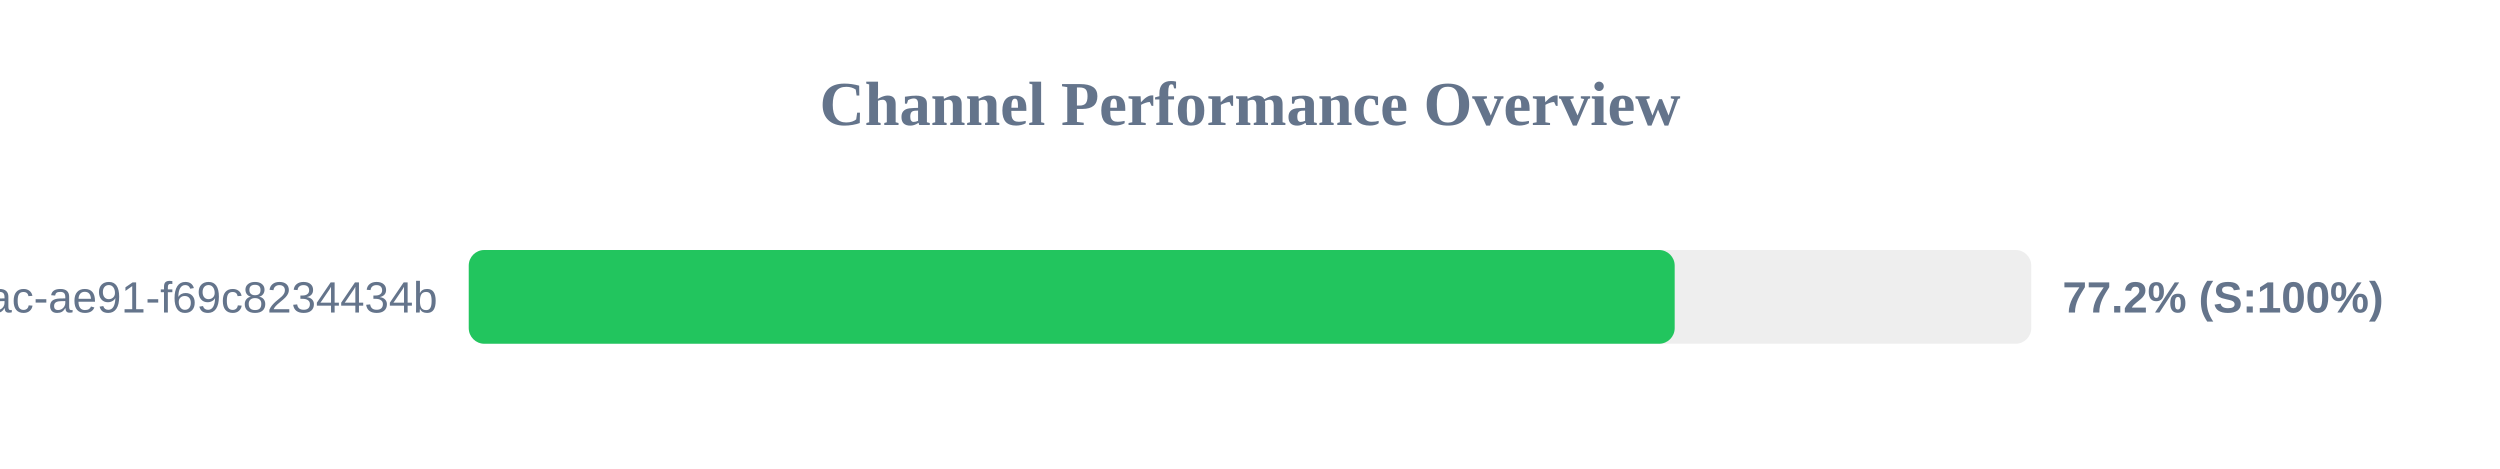
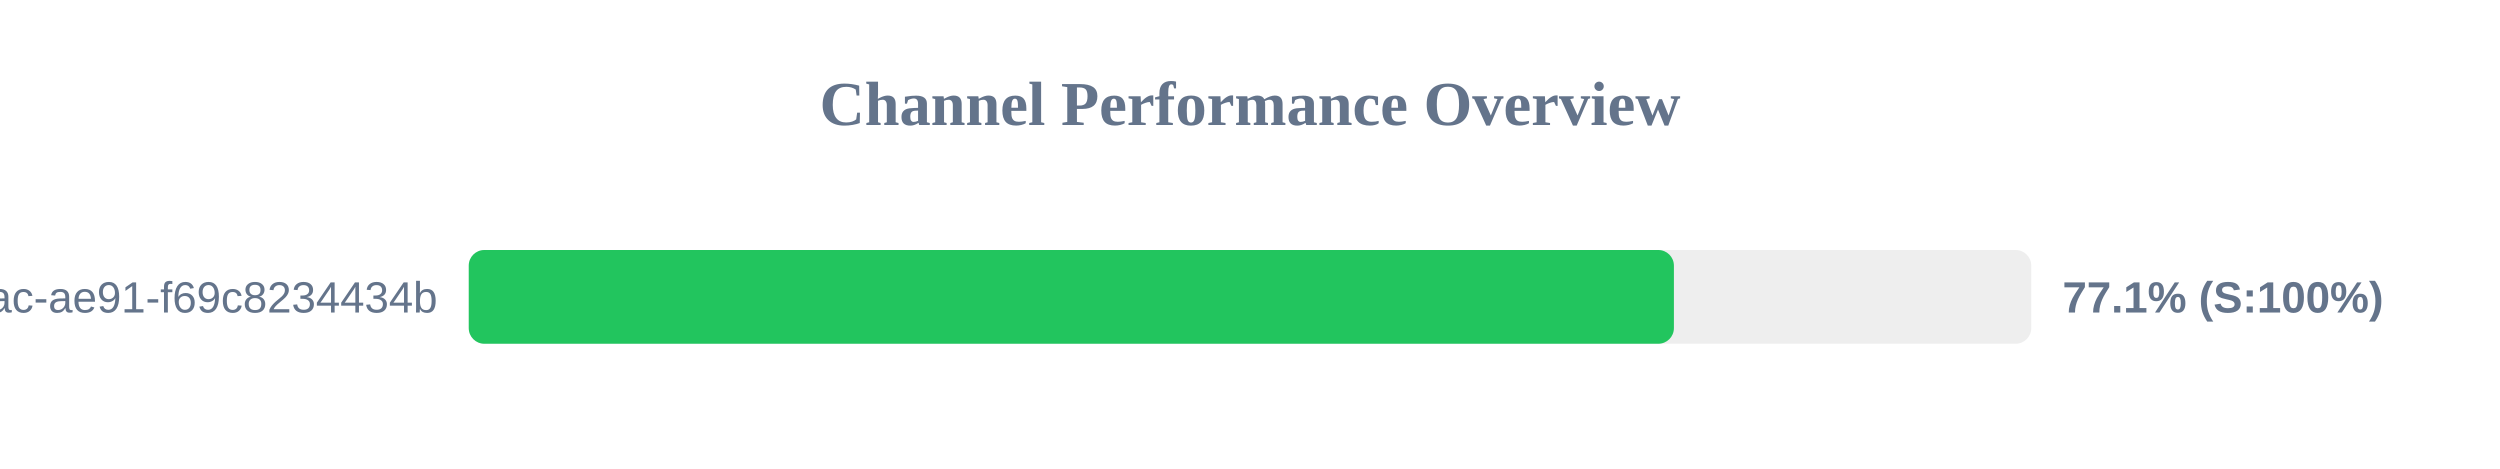
<svg xmlns="http://www.w3.org/2000/svg" width="800" height="150" version="1.1">
  <style>
        .row { font: 14px Arial; fill: #64748b; }
        .score { font: bold 14px Arial; fill: #64748b; }
    </style>
  <text x="400" y="40" text-anchor="middle" font-size="20px" font-weight="bold" fill="#64748b">Channel Performance Overview</text>
  <rect x="150" y="80" width="500" height="30" fill="#eee" rx="5" />
-   <rect x="150" y="80" width="385.9" height="30" fill="#22c55e" rx="5" />
+   <rect x="150" y="80" width="385.65" height="30" fill="#22c55e" rx="5" />
  <text x="140" y="100" text-anchor="end" class="row">?uuid=942b9cb8-92fa-46ac-ae91-f69c8234434b</text>
-   <text x="660" y="100" text-anchor="start" class="score">77.2% (S:100%)</text>
+   <text x="660" y="100" text-anchor="start" class="score">77.1% (S:100%)</text>
</svg>
